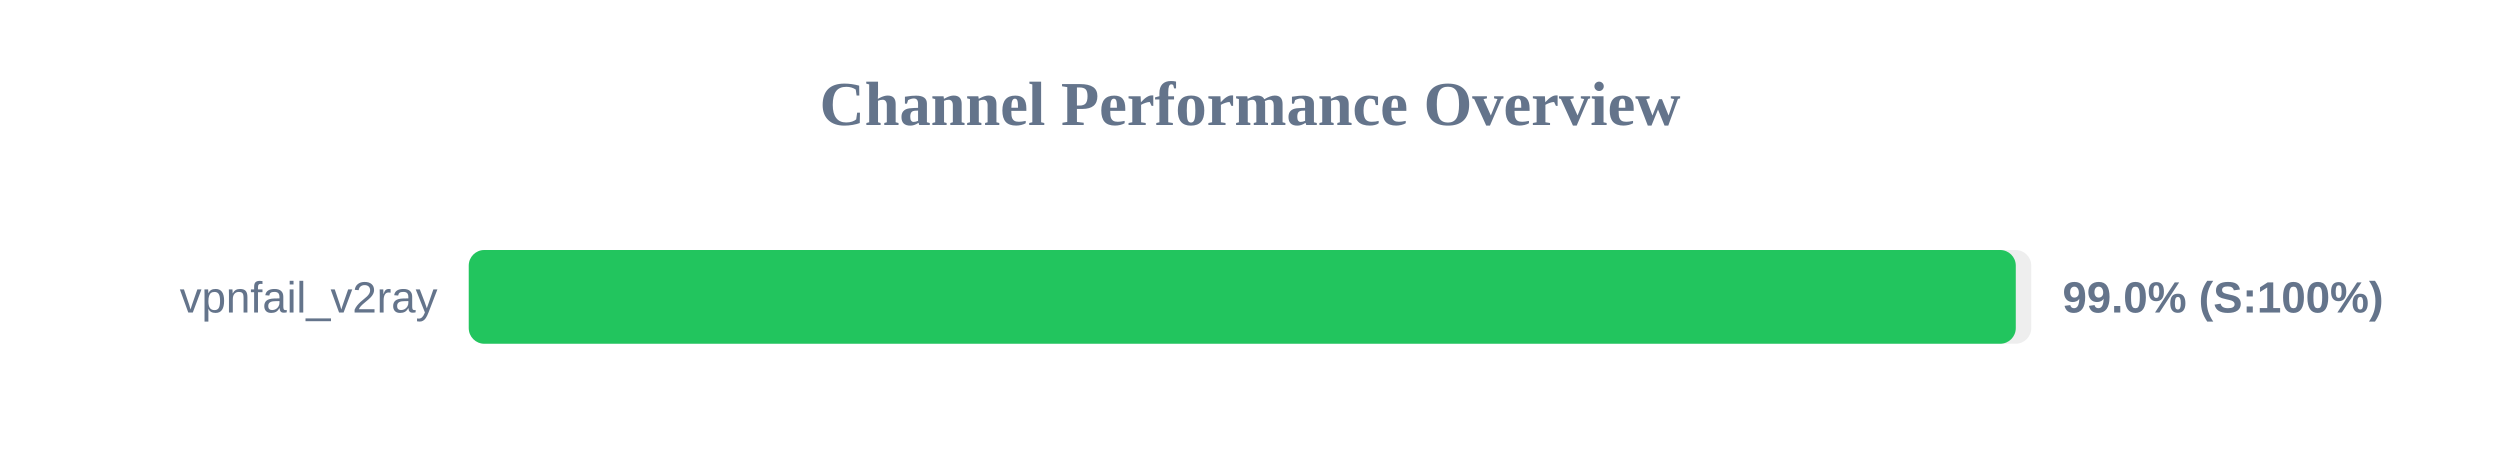
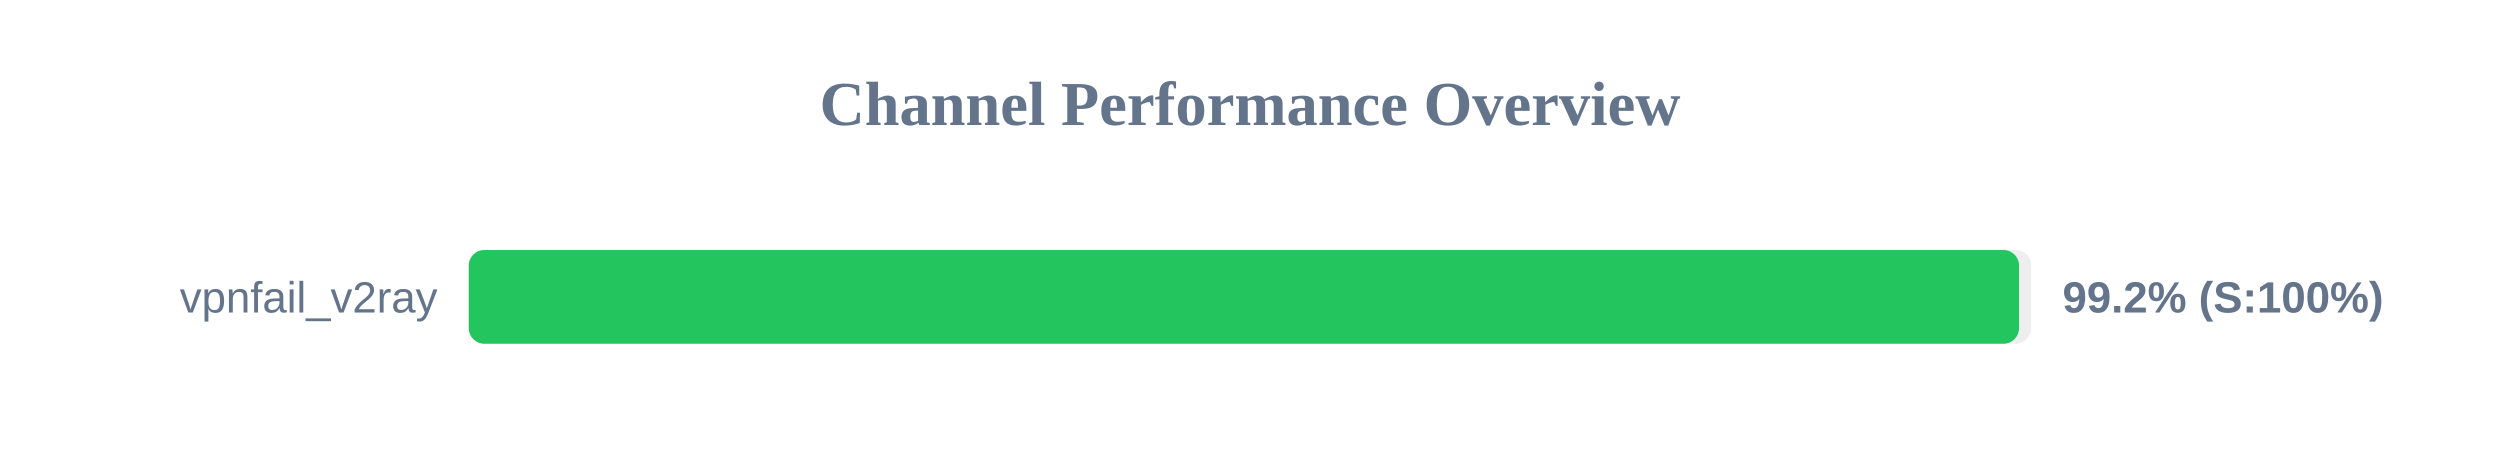
<svg xmlns="http://www.w3.org/2000/svg" width="800" height="150" version="1.1">
  <style>
        .row { font: 14px Arial; fill: #64748b; }
        .score { font: bold 14px Arial; fill: #64748b; }
    </style>
  <text x="400" y="40" text-anchor="middle" font-size="20px" font-weight="bold" fill="#64748b">Channel Performance Overview</text>
  <rect x="150" y="80" width="500" height="30" fill="#eee" rx="5" />
-   <rect x="150" y="80" width="495.05" height="30" fill="#22c55e" rx="5" />
+   <rect x="150" y="80" width="496.1" height="30" fill="#22c55e" rx="5" />
  <text x="140" y="100" text-anchor="end" class="row">vpnfail_v2ray</text>
-   <text x="660" y="100" text-anchor="start" class="score">99.0% (S:100%)</text>
+   <text x="660" y="100" text-anchor="start" class="score">99.2% (S:100%)</text>
</svg>
